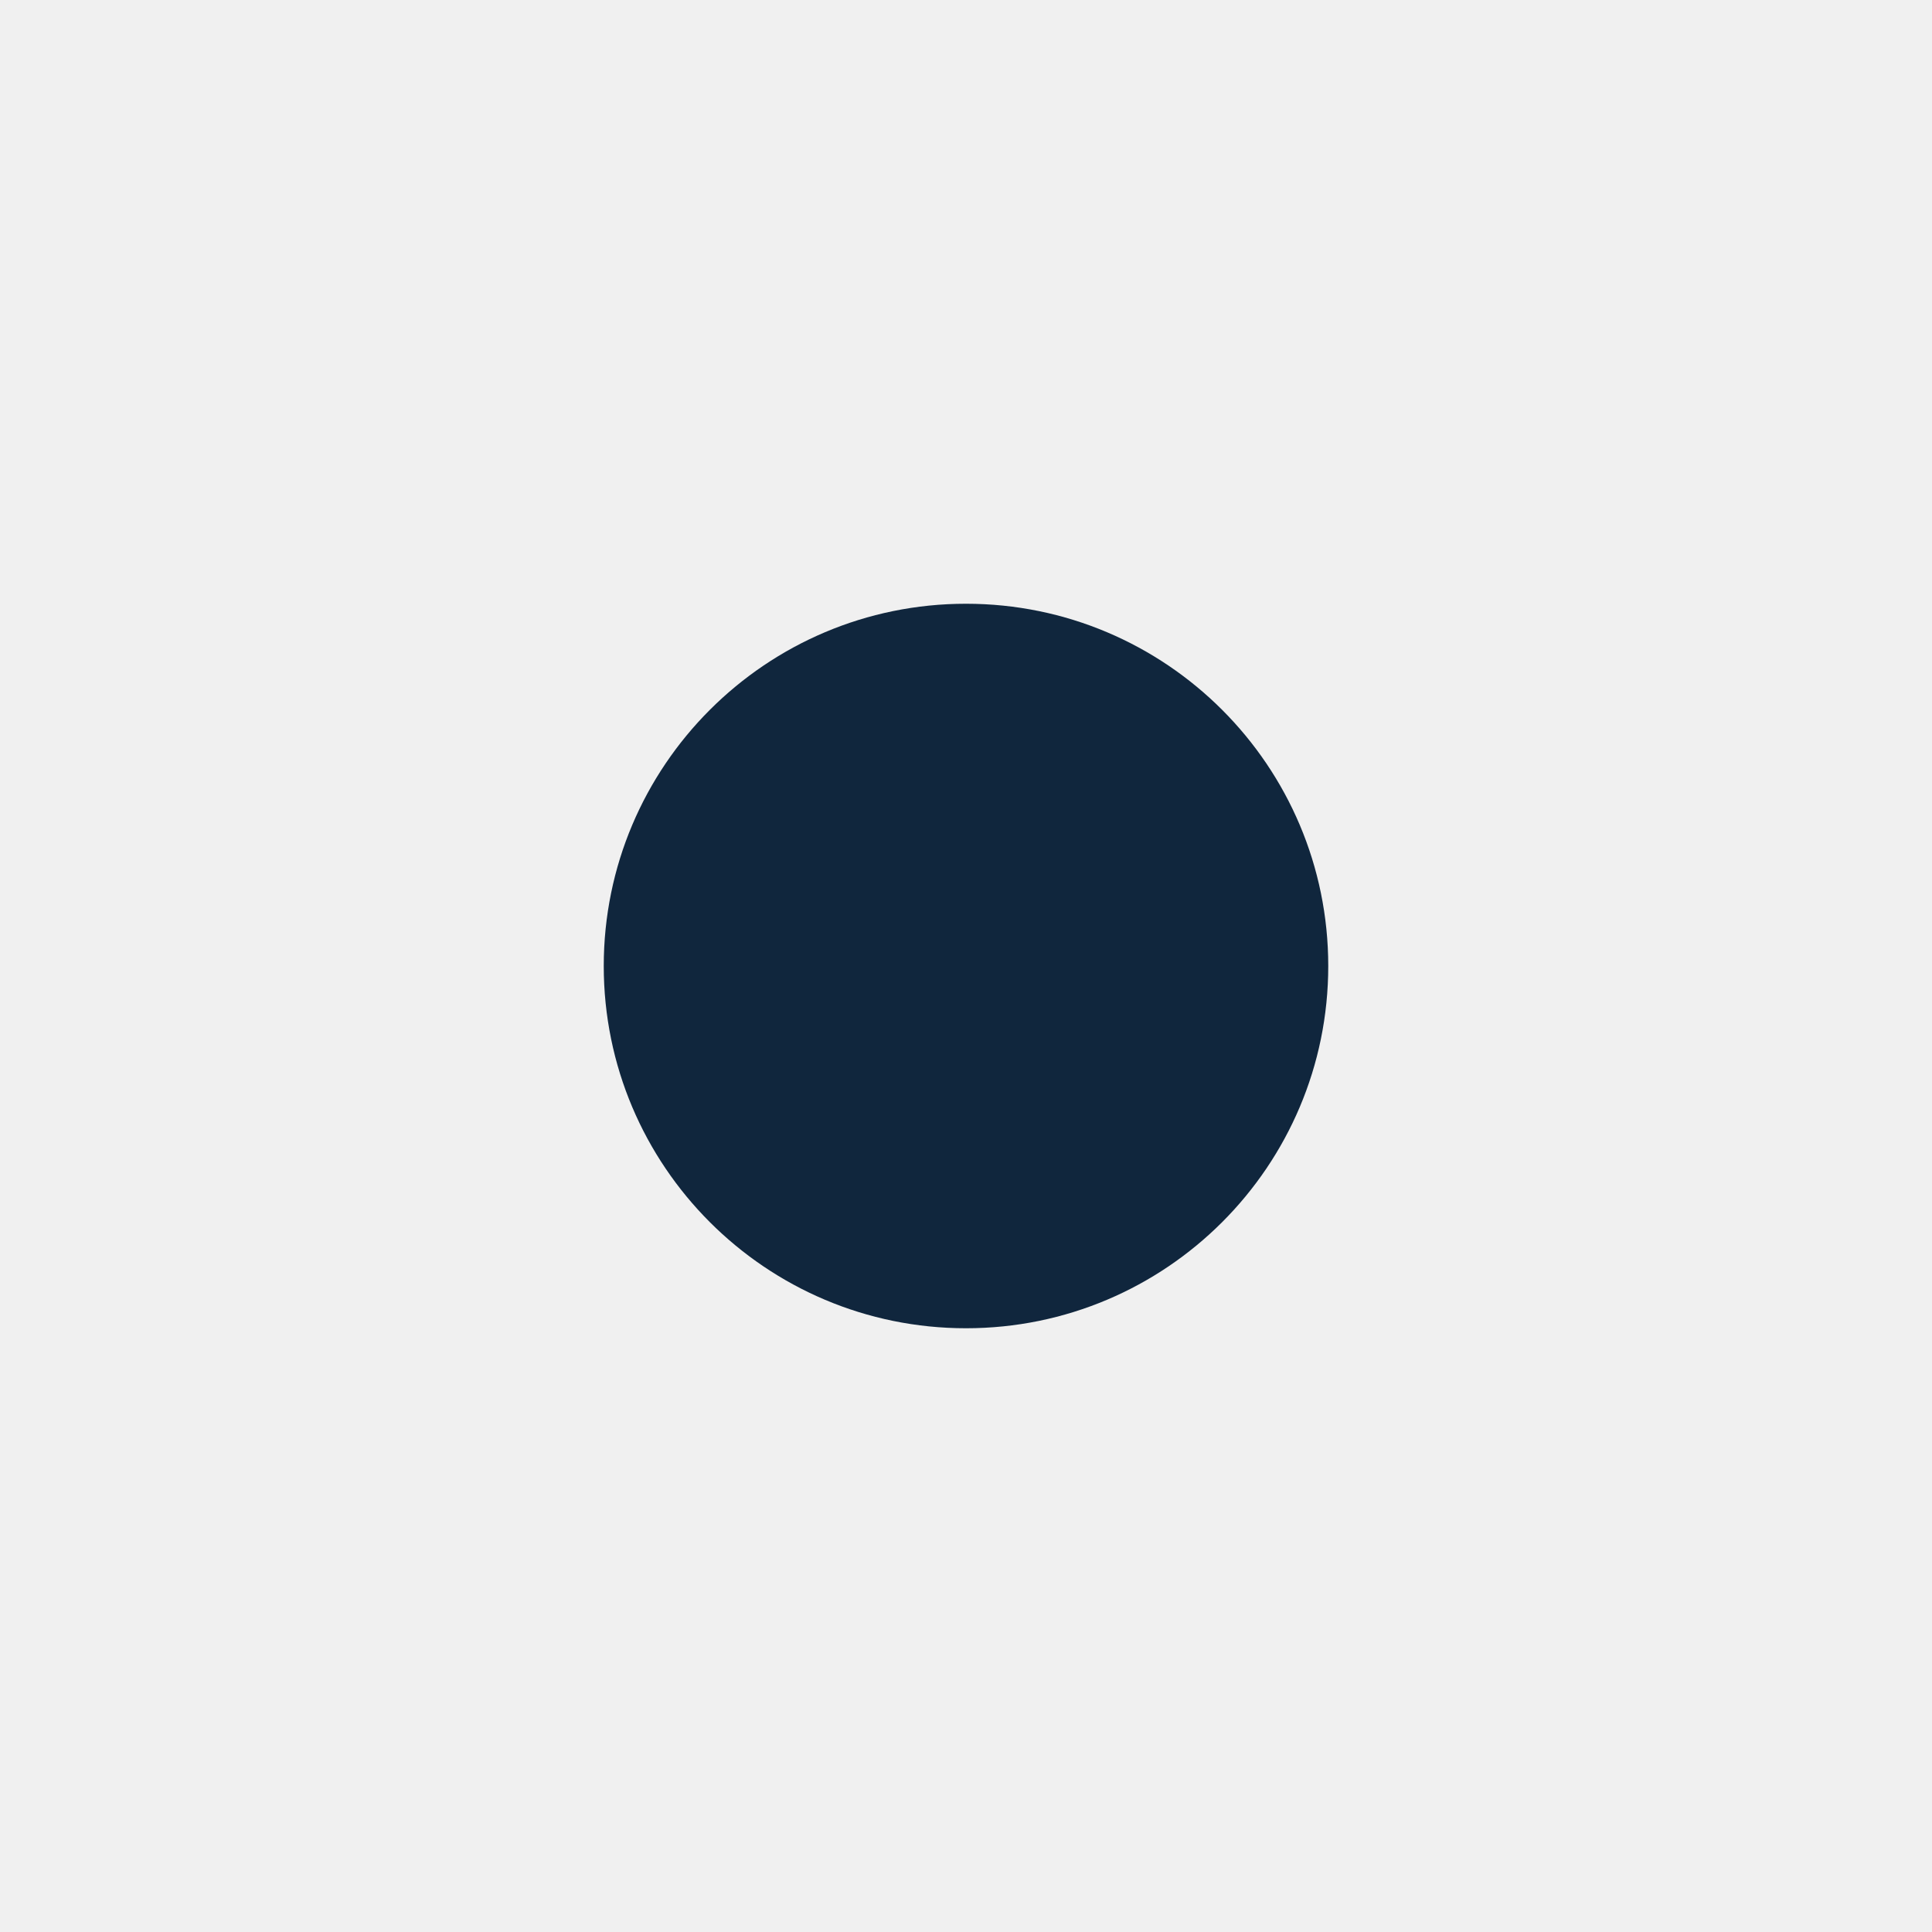
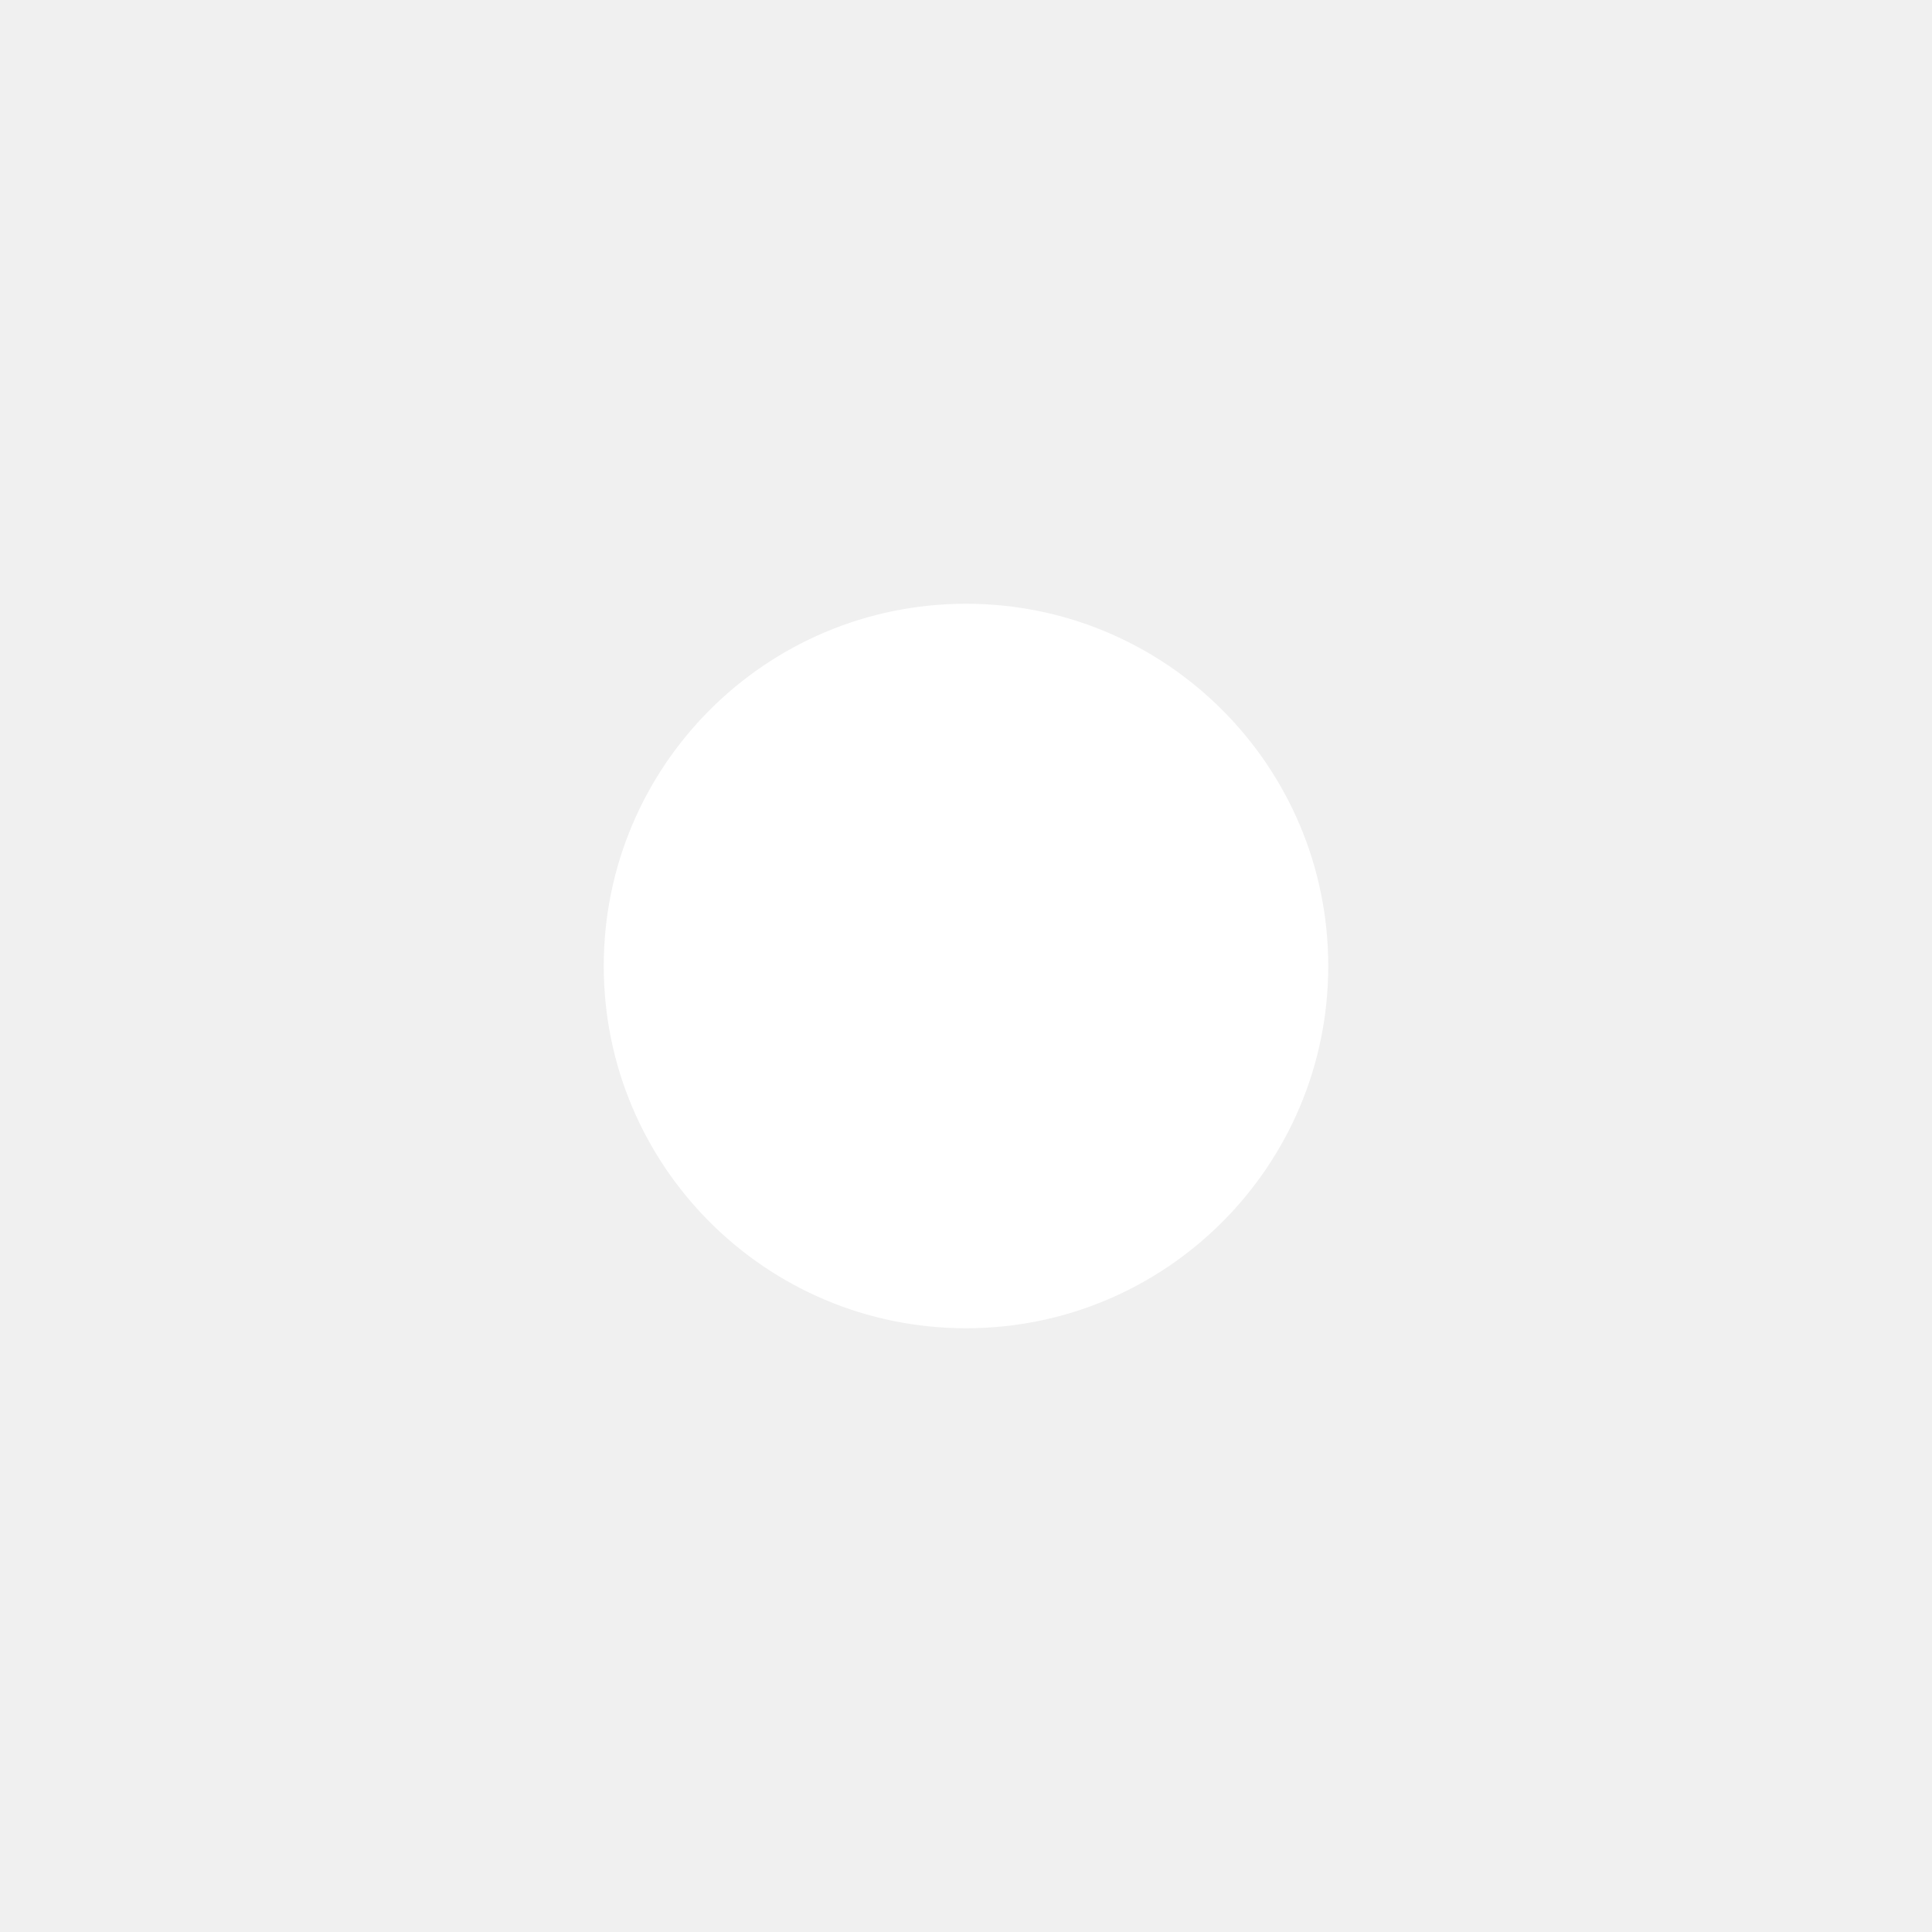
<svg xmlns="http://www.w3.org/2000/svg" width="16" height="16">
-   <circle cx="8" cy="8" r="3" fill="#10263d" />
+   <circle cx="8" cy="8" r="3" fill="#ffffff" />
</svg>
